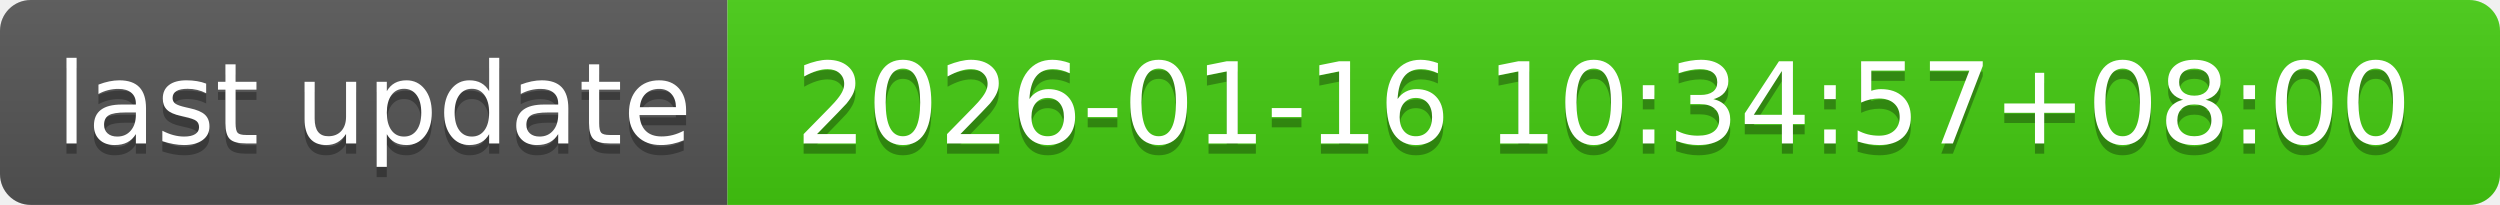
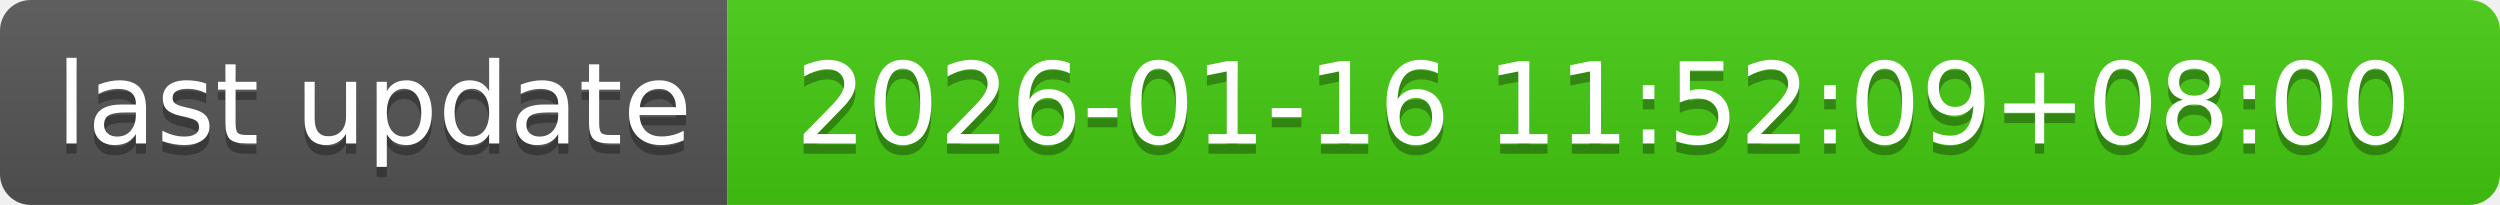
- <svg xmlns="http://www.w3.org/2000/svg" width="244" height="20" role="img" aria-label="last update: 2026-01-16 10:34:57+08:00">
+ <svg xmlns="http://www.w3.org/2000/svg" width="244" height="20" role="img" aria-label="last update: 2026-01-16 11:52:09+08:00">
  <linearGradient id="s" x2="0" y2="100%">
    <stop offset="0" stop-color="#bbb" stop-opacity=".1" />
    <stop offset="1" stop-opacity=".1" />
  </linearGradient>
  <clipPath id="r">
    <rect width="244" height="20" rx="3" fill="#fff" />
  </clipPath>
  <g clip-path="url(#r)">
    <rect width="71" height="20" fill="#555" />
    <rect x="71" width="173" height="20" fill="#4c1" />
    <rect width="244" height="20" fill="url(#s)" />
  </g>
  <g fill="#fff" text-anchor="middle" font-family="Verdana,Geneva,DejaVu Sans,sans-serif" text-rendering="geometricPrecision" font-size="110">
    <text aria-hidden="true" x="365" y="150" fill="#010101" fill-opacity=".3" transform="scale(.1)" textLength="610">last update</text>
    <text x="365" y="140" transform="scale(.1)" fill="#fff" textLength="610">last update</text>
-     <text aria-hidden="true" x="1565" y="150" fill="#010101" fill-opacity=".3" transform="scale(.1)" textLength="1630">2026-01-16 10:34:57+08:00</text>
-     <text x="1565" y="140" transform="scale(.1)" fill="#fff" textLength="1630">2026-01-16 10:34:57+08:00</text>
+     <text aria-hidden="true" x="1565" y="150" fill="#010101" fill-opacity=".3" transform="scale(.1)" textLength="1630">2026-01-16 11:52:09+08:00</text>
+     <text x="1565" y="140" transform="scale(.1)" fill="#fff" textLength="1630">2026-01-16 11:52:09+08:00</text>
  </g>
</svg>
